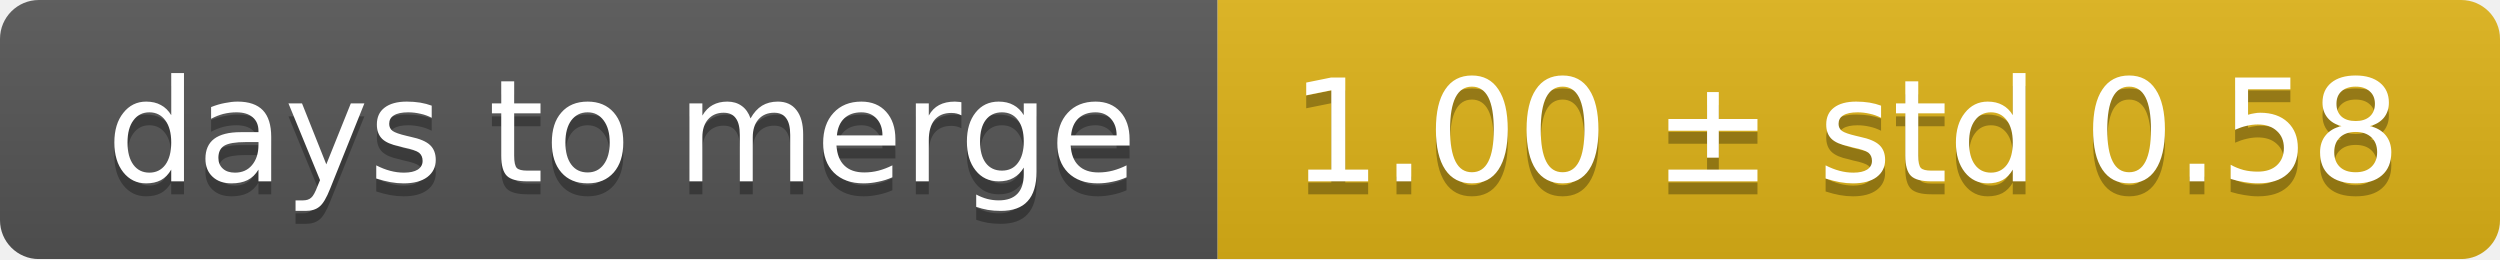
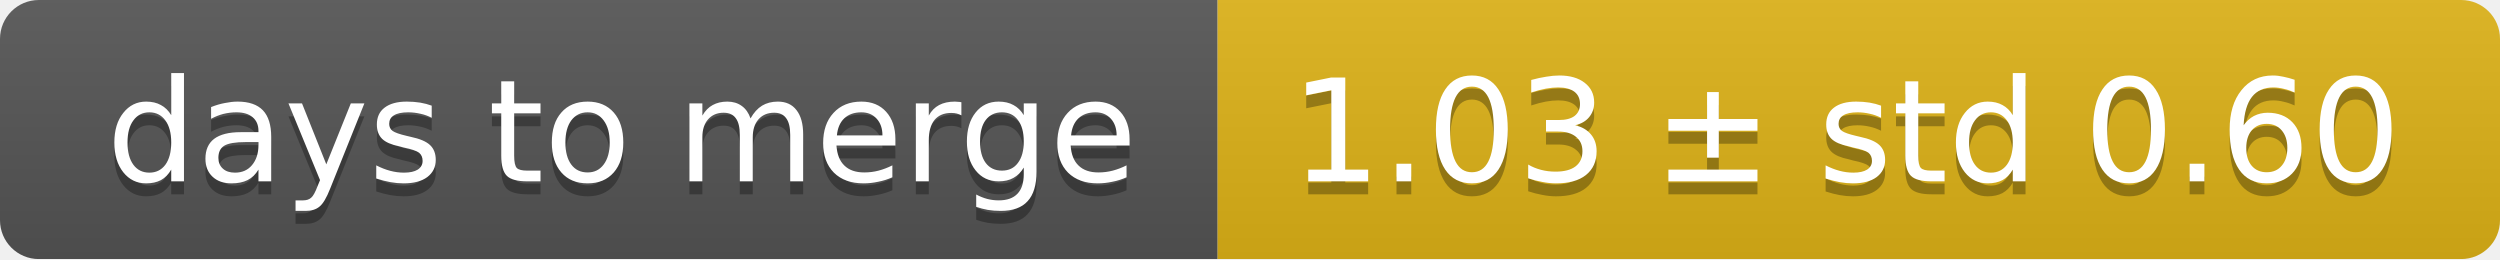
<svg xmlns="http://www.w3.org/2000/svg" width="193" height="20">
  <linearGradient id="smooth" x2="0" y2="100%">
    <stop offset="0" stop-color="#bbb" stop-opacity=".1" />
    <stop offset="1" stop-opacity=".1" />
  </linearGradient>
  <mask id="round">
    <rect width="193" height="20" rx="3" fill="#fff" />
  </mask>
  <g mask="url(#round)">
    <rect width="94" height="20" fill="#555" />
    <rect x="94" width="99" height="20" fill="#dfb317" />
    <rect width="193" height="20" fill="url(#smooth)" />
  </g>
  <g fill="#fff" text-anchor="middle" font-family="DejaVu Sans,Verdana,Geneva,sans-serif" font-size="11">
    <text x="48" y="15" fill="#010101" fill-opacity=".3">days to merge</text>
    <text x="48" y="14">days to merge</text>
-     <text x="142.5" y="15" fill="#010101" fill-opacity=".3">1.00 ± std 0.58</text>
-     <text x="142.5" y="14">1.00 ± std 0.58</text>
+     <text x="142.5" y="15" fill="#010101" fill-opacity=".3">1.03 ± std 0.60</text>
+     <text x="142.5" y="14">1.03 ± std 0.60</text>
  </g>
</svg>
